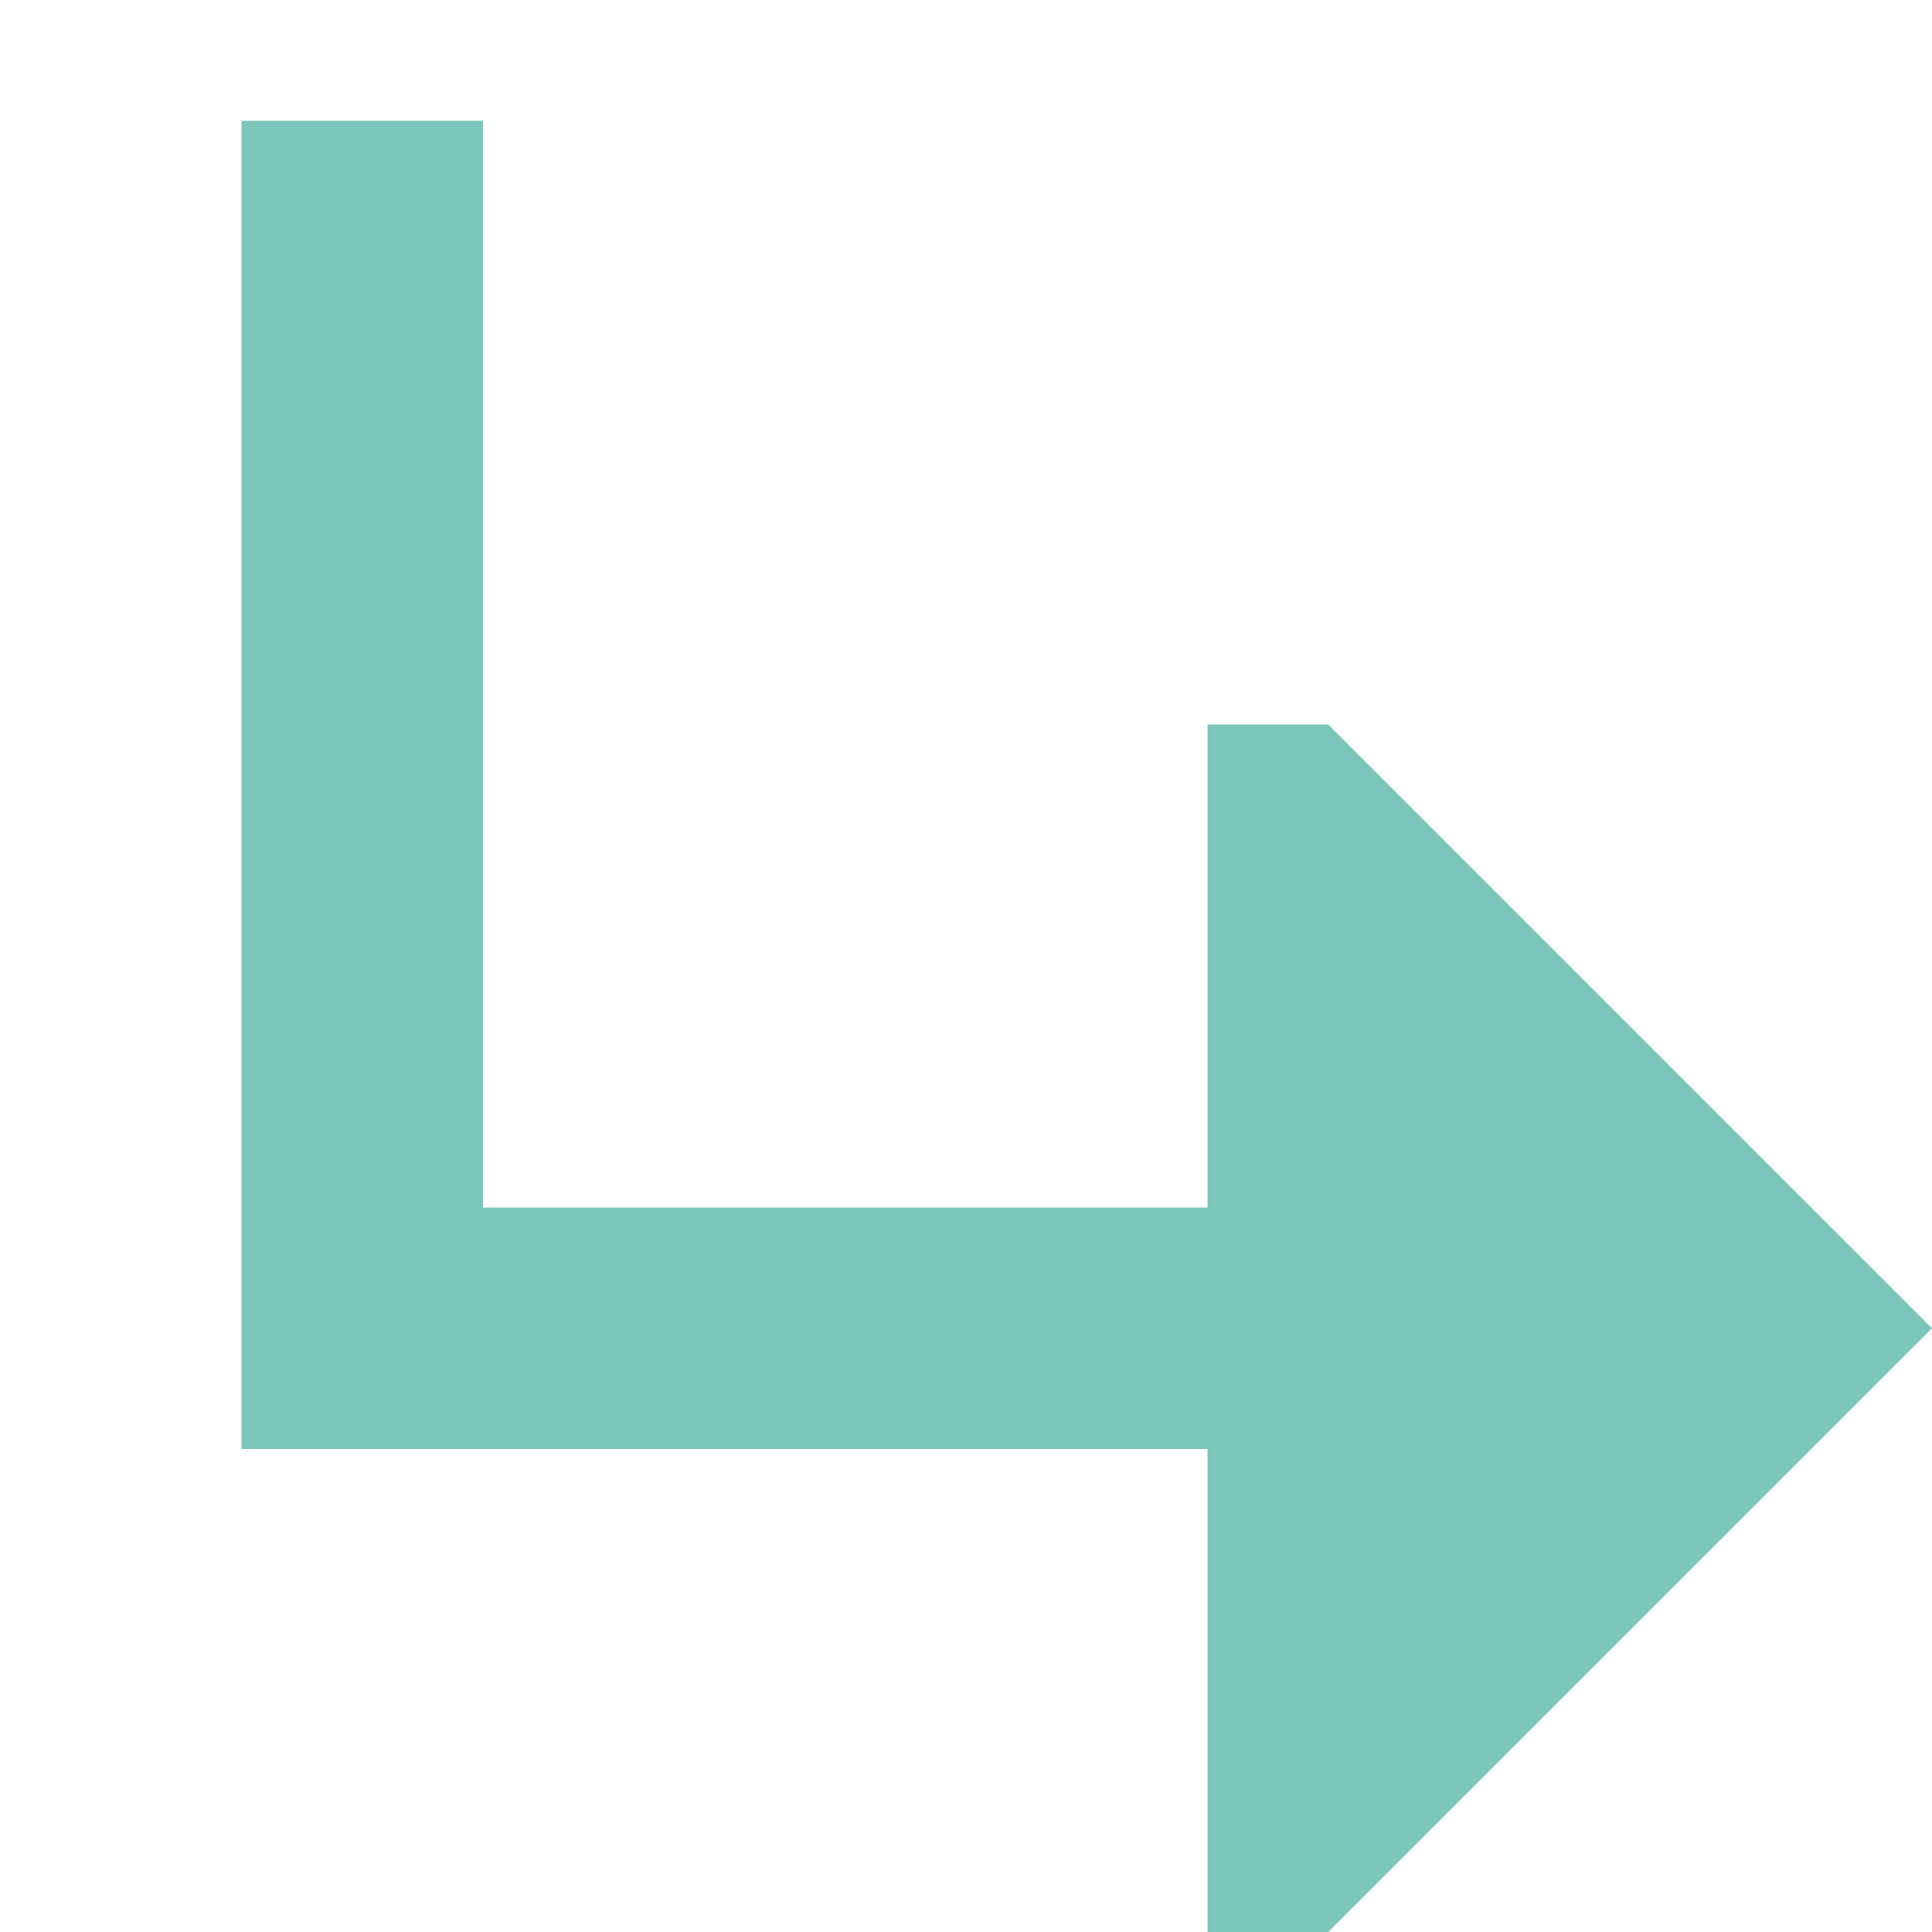
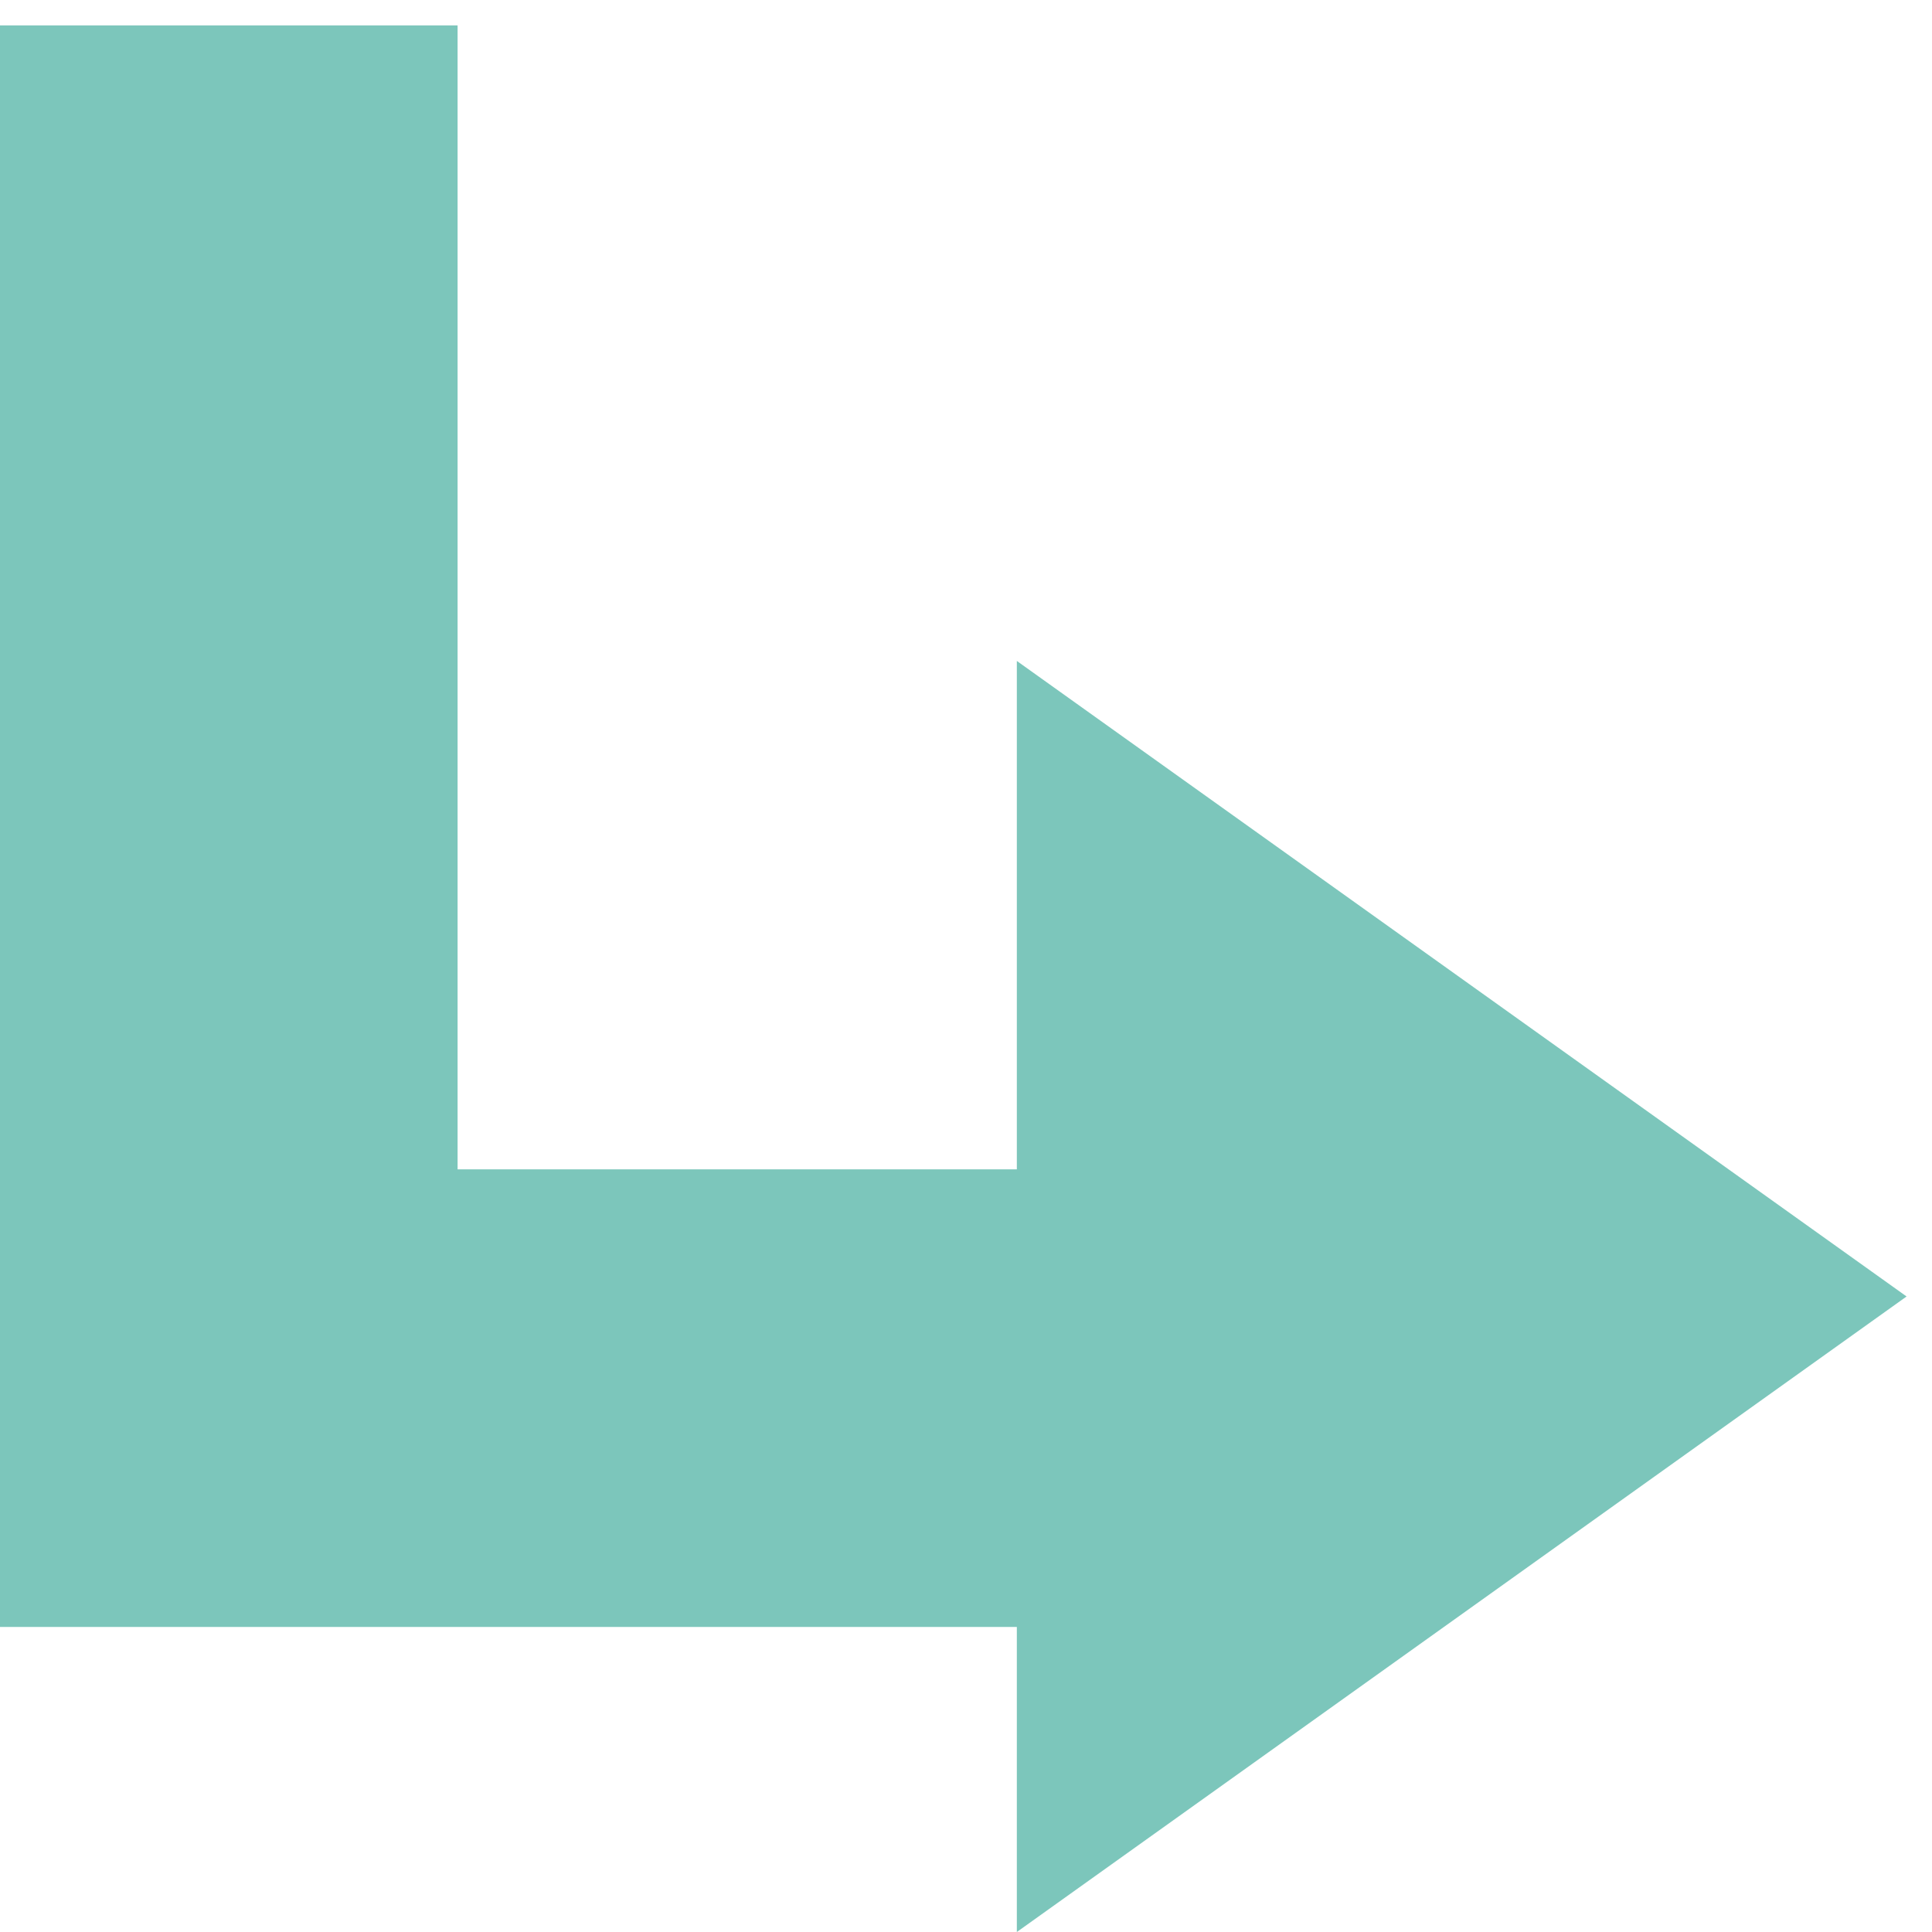
- <svg xmlns="http://www.w3.org/2000/svg" width="40" height="40" fill="none">
-   <path d="M25 40h2.5L40 27.5 27.5 15H25v10H10V2.5H5V30h20v10Z" fill="#7CC6BB" />
+ <svg xmlns="http://www.w3.org/2000/svg" width="38" height="38" fill="none">
+   <path d="m20 38 17.5-12.5L20 13v10H9V.5H0V32h20v6Z" fill="#7CC6BB" />
</svg>
